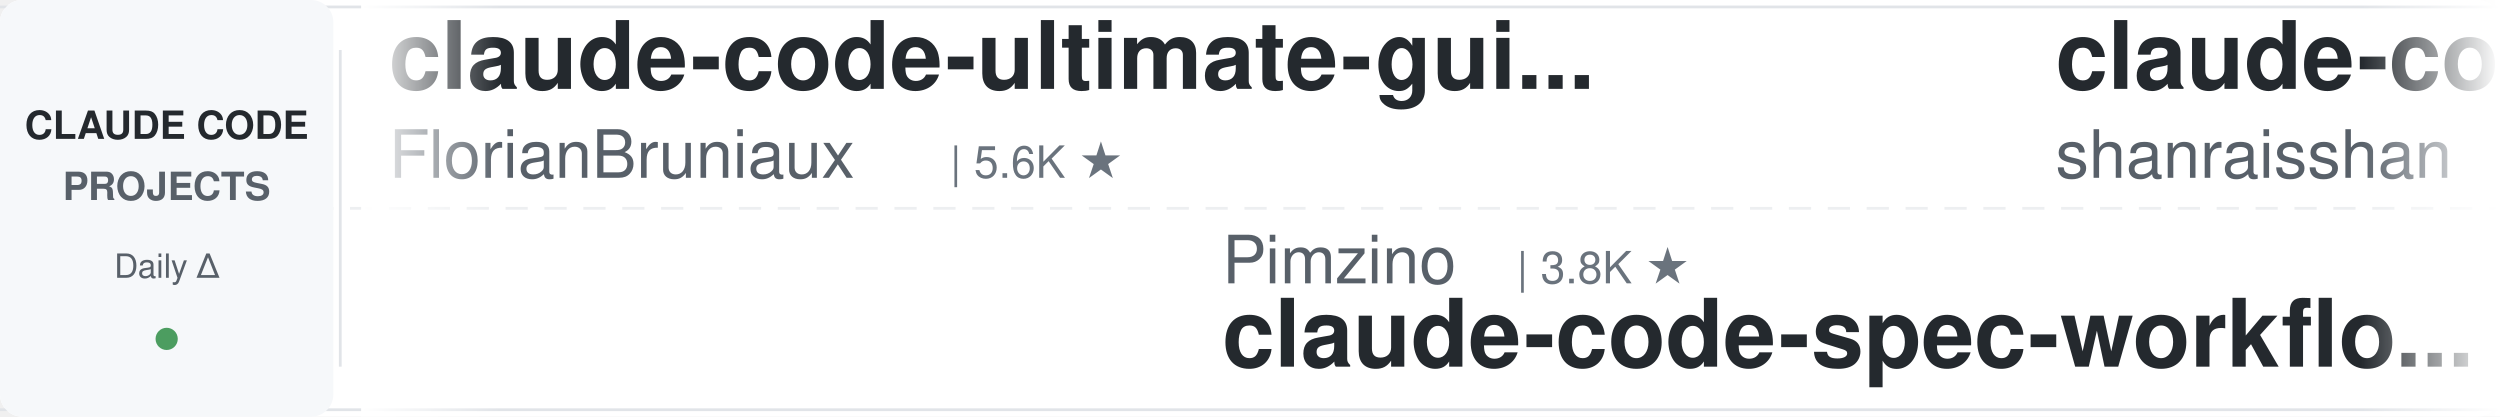
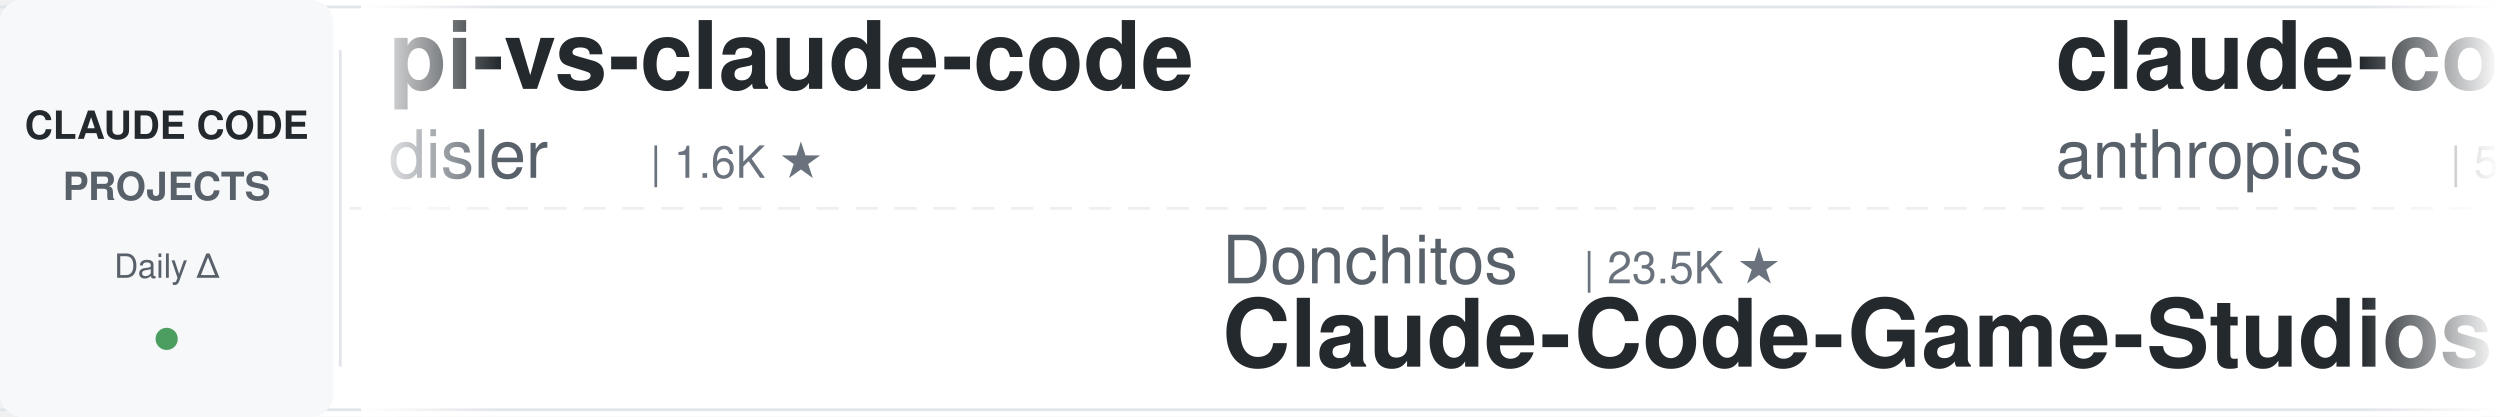
<svg xmlns="http://www.w3.org/2000/svg" width="900" height="150">
  <defs>
    <linearGradient id="leftFade" x1="0%" y1="0%" x2="100%" y2="0%">
      <stop offset="0%" style="stop-color:#ffffff;stop-opacity:1" />
      <stop offset="100%" style="stop-color:#ffffff;stop-opacity:0" />
    </linearGradient>
    <linearGradient id="rightFade" x1="0%" y1="0%" x2="100%" y2="0%">
      <stop offset="0%" style="stop-color:#ffffff;stop-opacity:0" />
      <stop offset="100%" style="stop-color:#ffffff;stop-opacity:1" />
    </linearGradient>
  </defs>
  <rect width="900" height="150" fill="#ffffff" rx="8" />
  <rect x="0" y="2" width="900" height="1" fill="#e1e4e8" />
  <rect x="0" y="147" width="900" height="1" fill="#e1e4e8" />
  <line x1="0" y1="75" x2="900" y2="75" stroke="#e1e4e8" stroke-width="1" stroke-dasharray="8 6" opacity="0.6" />
  <rect x="0" y="0" width="120" height="150" fill="#f6f8fa" rx="8" />
  <text x="60" y="50" font-family="-apple-system, BlinkMacSystemFont, 'Segoe UI', Helvetica, Arial, sans-serif" font-size="14" font-weight="600" fill="#24292e" text-anchor="middle">CLAUDE CODE</text>
  <text x="60" y="72" font-family="-apple-system, BlinkMacSystemFont, 'Segoe UI', Helvetica, Arial, sans-serif" font-size="14" font-weight="600" fill="#586069" text-anchor="middle">PROJECTS</text>
  <text x="60" y="100" font-family="-apple-system, BlinkMacSystemFont, 'Segoe UI', Helvetica, Arial, sans-serif" font-size="12" font-weight="500" fill="#586069" text-anchor="middle">Daily Δ</text>
  <circle cx="60" cy="122" r="4" fill="#22863a" opacity="0.8" />
  <rect x="122" y="18" width="1" height="114" fill="#e1e4e8" />
  <clipPath id="tickerClip">
    <rect x="130" y="0" width="770" height="150" />
  </clipPath>
  <g clip-path="url(#tickerClip)">
    <g id="tickerItems">
      <animateTransform attributeName="transform" attributeType="XML" type="translate" from="0 0" to="-3000 0" dur="54s" repeatCount="indefinite" />
      <g transform="translate(0, 0)">
-         <text x="140" y="32" font-family="-apple-system, BlinkMacSystemFont, 'Segoe UI', Helvetica, Arial, sans-serif" font-size="34" font-weight="600" fill="#24292e">claude-code-ultimate-gui...</text>
-         <text x="140" y="64" font-family="-apple-system, BlinkMacSystemFont, 'Segoe UI', Helvetica, Arial, sans-serif" font-size="24" font-weight="400" fill="#586069">FlorianBruniaux</text>
-         <text x="342" y="64" font-family="-apple-system, BlinkMacSystemFont, 'Segoe UI', Helvetica, Arial, sans-serif" font-size="16" font-weight="500" fill="#6a737d">| 5.6K ★</text>
+         <text x="140" y="32" font-family="-apple-system, BlinkMacSystemFont, 'Segoe UI', Helvetica, Arial, sans-serif" font-size="34" font-weight="600" fill="#24292e">pi-vs-claude-code</text>
+         <text x="140" y="64" font-family="-apple-system, BlinkMacSystemFont, 'Segoe UI', Helvetica, Arial, sans-serif" font-size="24" font-weight="400" fill="#586069">disler</text>
+         <text x="234" y="64" font-family="-apple-system, BlinkMacSystemFont, 'Segoe UI', Helvetica, Arial, sans-serif" font-size="16" font-weight="500" fill="#6a737d">| 1.6K ★</text>
      </g>
      <g transform="translate(300, 0)">
-         <text x="140" y="102" font-family="-apple-system, BlinkMacSystemFont, 'Segoe UI', Helvetica, Arial, sans-serif" font-size="24" font-weight="400" fill="#586069">Pimzino</text>
-         <text x="246" y="102" font-family="-apple-system, BlinkMacSystemFont, 'Segoe UI', Helvetica, Arial, sans-serif" font-size="16" font-weight="500" fill="#6a737d">| 3.8K ★</text>
-         <text x="140" y="132" font-family="-apple-system, BlinkMacSystemFont, 'Segoe UI', Helvetica, Arial, sans-serif" font-size="34" font-weight="600" fill="#24292e">claude-code-spec-workflo...</text>
+         <text x="140" y="102" font-family="-apple-system, BlinkMacSystemFont, 'Segoe UI', Helvetica, Arial, sans-serif" font-size="24" font-weight="400" fill="#586069">Donchitos</text>
+         <text x="270" y="102" font-family="-apple-system, BlinkMacSystemFont, 'Segoe UI', Helvetica, Arial, sans-serif" font-size="16" font-weight="500" fill="#6a737d">| 23.5K ★</text>
+         <text x="140" y="132" font-family="-apple-system, BlinkMacSystemFont, 'Segoe UI', Helvetica, Arial, sans-serif" font-size="34" font-weight="600" fill="#24292e">Claude-Code-Game-Studios</text>
      </g>
      <g transform="translate(600, 0)">
-         <text x="140" y="32" font-family="-apple-system, BlinkMacSystemFont, 'Segoe UI', Helvetica, Arial, sans-serif" font-size="34" font-weight="600" fill="#24292e">claude-code-best-practic...</text>
-         <text x="140" y="64" font-family="-apple-system, BlinkMacSystemFont, 'Segoe UI', Helvetica, Arial, sans-serif" font-size="24" font-weight="400" fill="#586069">shanraisshan</text>
-         <text x="306" y="64" font-family="-apple-system, BlinkMacSystemFont, 'Segoe UI', Helvetica, Arial, sans-serif" font-size="16" font-weight="500" fill="#6a737d">| 63.7K ★</text>
+         <text x="140" y="32" font-family="-apple-system, BlinkMacSystemFont, 'Segoe UI', Helvetica, Arial, sans-serif" font-size="34" font-weight="600" fill="#24292e">claude-code-security-rev...</text>
+         <text x="140" y="64" font-family="-apple-system, BlinkMacSystemFont, 'Segoe UI', Helvetica, Arial, sans-serif" font-size="24" font-weight="400" fill="#586069">anthropics</text>
+         <text x="282" y="64" font-family="-apple-system, BlinkMacSystemFont, 'Segoe UI', Helvetica, Arial, sans-serif" font-size="16" font-weight="500" fill="#6a737d">| 5.7K ★</text>
      </g>
      <g transform="translate(900, 0)">
-         <text x="140" y="102" font-family="-apple-system, BlinkMacSystemFont, 'Segoe UI', Helvetica, Arial, sans-serif" font-size="24" font-weight="400" fill="#586069">lintsinghua</text>
-         <text x="294" y="102" font-family="-apple-system, BlinkMacSystemFont, 'Segoe UI', Helvetica, Arial, sans-serif" font-size="16" font-weight="500" fill="#6a737d">| 4.0K ★</text>
-         <text x="140" y="132" font-family="-apple-system, BlinkMacSystemFont, 'Segoe UI', Helvetica, Arial, sans-serif" font-size="34" font-weight="600" fill="#24292e">claude-code-book</text>
+         <text x="140" y="102" font-family="-apple-system, BlinkMacSystemFont, 'Segoe UI', Helvetica, Arial, sans-serif" font-size="24" font-weight="400" fill="#586069">Yeachan-Heo</text>
+         <text x="294" y="102" font-family="-apple-system, BlinkMacSystemFont, 'Segoe UI', Helvetica, Arial, sans-serif" font-size="16" font-weight="500" fill="#6a737d">| 38.2K ★</text>
+         <text x="140" y="132" font-family="-apple-system, BlinkMacSystemFont, 'Segoe UI', Helvetica, Arial, sans-serif" font-size="34" font-weight="600" fill="#24292e">oh-my-claudecode</text>
      </g>
      <g transform="translate(1200, 0)">
-         <text x="140" y="32" font-family="-apple-system, BlinkMacSystemFont, 'Segoe UI', Helvetica, Arial, sans-serif" font-size="34" font-weight="600" fill="#24292e">Auto-claude-code-researc...</text>
-         <text x="140" y="64" font-family="-apple-system, BlinkMacSystemFont, 'Segoe UI', Helvetica, Arial, sans-serif" font-size="24" font-weight="400" fill="#586069">wanshuiyin</text>
-         <text x="282" y="64" font-family="-apple-system, BlinkMacSystemFont, 'Segoe UI', Helvetica, Arial, sans-serif" font-size="16" font-weight="500" fill="#6a737d">| 14.0K ★</text>
+         <text x="140" y="32" font-family="-apple-system, BlinkMacSystemFont, 'Segoe UI', Helvetica, Arial, sans-serif" font-size="34" font-weight="600" fill="#24292e">claude-code-infrastructu...</text>
+         <text x="140" y="64" font-family="-apple-system, BlinkMacSystemFont, 'Segoe UI', Helvetica, Arial, sans-serif" font-size="24" font-weight="400" fill="#586069">diet103</text>
+         <text x="246" y="64" font-family="-apple-system, BlinkMacSystemFont, 'Segoe UI', Helvetica, Arial, sans-serif" font-size="16" font-weight="500" fill="#6a737d">| 10.0K ★</text>
      </g>
      <g transform="translate(1500, 0)">
-         <text x="140" y="102" font-family="-apple-system, BlinkMacSystemFont, 'Segoe UI', Helvetica, Arial, sans-serif" font-size="24" font-weight="400" fill="#586069">Njengah</text>
-         <text x="246" y="102" font-family="-apple-system, BlinkMacSystemFont, 'Segoe UI', Helvetica, Arial, sans-serif" font-size="16" font-weight="500" fill="#6a737d">| 1.9K ★</text>
-         <text x="140" y="132" font-family="-apple-system, BlinkMacSystemFont, 'Segoe UI', Helvetica, Arial, sans-serif" font-size="34" font-weight="600" fill="#24292e">claude-code-cheat-sheet</text>
+         <text x="140" y="102" font-family="-apple-system, BlinkMacSystemFont, 'Segoe UI', Helvetica, Arial, sans-serif" font-size="24" font-weight="400" fill="#586069">affaan-m</text>
+         <text x="258" y="102" font-family="-apple-system, BlinkMacSystemFont, 'Segoe UI', Helvetica, Arial, sans-serif" font-size="16" font-weight="500" fill="#6a737d">| 235.6K ★</text>
+         <text x="140" y="132" font-family="-apple-system, BlinkMacSystemFont, 'Segoe UI', Helvetica, Arial, sans-serif" font-size="34" font-weight="600" fill="#24292e">ECC</text>
      </g>
      <g transform="translate(1800, 0)">
-         <text x="140" y="32" font-family="-apple-system, BlinkMacSystemFont, 'Segoe UI', Helvetica, Arial, sans-serif" font-size="34" font-weight="600" fill="#24292e">claude-code-rev</text>
-         <text x="140" y="64" font-family="-apple-system, BlinkMacSystemFont, 'Segoe UI', Helvetica, Arial, sans-serif" font-size="24" font-weight="400" fill="#586069">oboard</text>
-         <text x="234" y="64" font-family="-apple-system, BlinkMacSystemFont, 'Segoe UI', Helvetica, Arial, sans-serif" font-size="16" font-weight="500" fill="#6a737d">| 3.3K ★</text>
+         <text x="140" y="32" font-family="-apple-system, BlinkMacSystemFont, 'Segoe UI', Helvetica, Arial, sans-serif" font-size="34" font-weight="600" fill="#24292e">ClaudeCodeAgents</text>
+         <text x="140" y="64" font-family="-apple-system, BlinkMacSystemFont, 'Segoe UI', Helvetica, Arial, sans-serif" font-size="24" font-weight="400" fill="#586069">darcyegb</text>
+         <text x="258" y="64" font-family="-apple-system, BlinkMacSystemFont, 'Segoe UI', Helvetica, Arial, sans-serif" font-size="16" font-weight="500" fill="#6a737d">| 749 ★</text>
      </g>
      <g transform="translate(2100, 0)">
-         <text x="140" y="102" font-family="-apple-system, BlinkMacSystemFont, 'Segoe UI', Helvetica, Arial, sans-serif" font-size="24" font-weight="400" fill="#586069">huangjia2019</text>
-         <text x="306" y="102" font-family="-apple-system, BlinkMacSystemFont, 'Segoe UI', Helvetica, Arial, sans-serif" font-size="16" font-weight="500" fill="#6a737d">| 1.0K ★</text>
-         <text x="140" y="132" font-family="-apple-system, BlinkMacSystemFont, 'Segoe UI', Helvetica, Arial, sans-serif" font-size="34" font-weight="600" fill="#24292e">claude-code-engineering</text>
-       </g>
-       <g transform="translate(2400, 0)">
-         <text x="140" y="32" font-family="-apple-system, BlinkMacSystemFont, 'Segoe UI', Helvetica, Arial, sans-serif" font-size="34" font-weight="600" fill="#24292e">claude-code-cli</text>
-         <text x="140" y="64" font-family="-apple-system, BlinkMacSystemFont, 'Segoe UI', Helvetica, Arial, sans-serif" font-size="24" font-weight="400" fill="#586069">huangserva</text>
-         <text x="282" y="64" font-family="-apple-system, BlinkMacSystemFont, 'Segoe UI', Helvetica, Arial, sans-serif" font-size="16" font-weight="500" fill="#6a737d">| 621 ★</text>
-       </g>
-       <g transform="translate(2700, 0)">
        <text x="140" y="102" font-family="-apple-system, BlinkMacSystemFont, 'Segoe UI', Helvetica, Arial, sans-serif" font-size="24" font-weight="400" fill="#586069">anthropics</text>
        <text x="282" y="102" font-family="-apple-system, BlinkMacSystemFont, 'Segoe UI', Helvetica, Arial, sans-serif" font-size="16" font-weight="500" fill="#6a737d">| 8.5K ★</text>
        <text x="140" y="132" font-family="-apple-system, BlinkMacSystemFont, 'Segoe UI', Helvetica, Arial, sans-serif" font-size="34" font-weight="600" fill="#24292e">claude-code-action</text>
      </g>
+       <g transform="translate(2400, 0)">
+         <text x="140" y="32" font-family="-apple-system, BlinkMacSystemFont, 'Segoe UI', Helvetica, Arial, sans-serif" font-size="34" font-weight="600" fill="#24292e">claude-code-cheat-sheet</text>
+         <text x="140" y="64" font-family="-apple-system, BlinkMacSystemFont, 'Segoe UI', Helvetica, Arial, sans-serif" font-size="24" font-weight="400" fill="#586069">Njengah</text>
+         <text x="246" y="64" font-family="-apple-system, BlinkMacSystemFont, 'Segoe UI', Helvetica, Arial, sans-serif" font-size="16" font-weight="500" fill="#6a737d">| 1.9K ★</text>
+       </g>
+       <g transform="translate(2700, 0)">
+         <text x="140" y="102" font-family="-apple-system, BlinkMacSystemFont, 'Segoe UI', Helvetica, Arial, sans-serif" font-size="24" font-weight="400" fill="#586069">rohitg00</text>
+         <text x="258" y="102" font-family="-apple-system, BlinkMacSystemFont, 'Segoe UI', Helvetica, Arial, sans-serif" font-size="16" font-weight="500" fill="#6a737d">| 2.4K ★</text>
+         <text x="140" y="132" font-family="-apple-system, BlinkMacSystemFont, 'Segoe UI', Helvetica, Arial, sans-serif" font-size="34" font-weight="600" fill="#24292e">awesome-claude-code-tool...</text>
+       </g>
      <g transform="translate(3000, 0)">
-         <text x="140" y="32" font-family="-apple-system, BlinkMacSystemFont, 'Segoe UI', Helvetica, Arial, sans-serif" font-size="34" font-weight="600" fill="#24292e">claude-code-ultimate-gui...</text>
-         <text x="140" y="64" font-family="-apple-system, BlinkMacSystemFont, 'Segoe UI', Helvetica, Arial, sans-serif" font-size="24" font-weight="400" fill="#586069">FlorianBruniaux</text>
-         <text x="342" y="64" font-family="-apple-system, BlinkMacSystemFont, 'Segoe UI', Helvetica, Arial, sans-serif" font-size="16" font-weight="500" fill="#6a737d">| 5.6K ★</text>
+         <text x="140" y="32" font-family="-apple-system, BlinkMacSystemFont, 'Segoe UI', Helvetica, Arial, sans-serif" font-size="34" font-weight="600" fill="#24292e">pi-vs-claude-code</text>
+         <text x="140" y="64" font-family="-apple-system, BlinkMacSystemFont, 'Segoe UI', Helvetica, Arial, sans-serif" font-size="24" font-weight="400" fill="#586069">disler</text>
+         <text x="234" y="64" font-family="-apple-system, BlinkMacSystemFont, 'Segoe UI', Helvetica, Arial, sans-serif" font-size="16" font-weight="500" fill="#6a737d">| 1.6K ★</text>
      </g>
      <g transform="translate(3300, 0)">
-         <text x="140" y="102" font-family="-apple-system, BlinkMacSystemFont, 'Segoe UI', Helvetica, Arial, sans-serif" font-size="24" font-weight="400" fill="#586069">Pimzino</text>
-         <text x="246" y="102" font-family="-apple-system, BlinkMacSystemFont, 'Segoe UI', Helvetica, Arial, sans-serif" font-size="16" font-weight="500" fill="#6a737d">| 3.8K ★</text>
-         <text x="140" y="132" font-family="-apple-system, BlinkMacSystemFont, 'Segoe UI', Helvetica, Arial, sans-serif" font-size="34" font-weight="600" fill="#24292e">claude-code-spec-workflo...</text>
+         <text x="140" y="102" font-family="-apple-system, BlinkMacSystemFont, 'Segoe UI', Helvetica, Arial, sans-serif" font-size="24" font-weight="400" fill="#586069">Donchitos</text>
+         <text x="270" y="102" font-family="-apple-system, BlinkMacSystemFont, 'Segoe UI', Helvetica, Arial, sans-serif" font-size="16" font-weight="500" fill="#6a737d">| 23.5K ★</text>
+         <text x="140" y="132" font-family="-apple-system, BlinkMacSystemFont, 'Segoe UI', Helvetica, Arial, sans-serif" font-size="34" font-weight="600" fill="#24292e">Claude-Code-Game-Studios</text>
      </g>
      <g transform="translate(3600, 0)">
-         <text x="140" y="32" font-family="-apple-system, BlinkMacSystemFont, 'Segoe UI', Helvetica, Arial, sans-serif" font-size="34" font-weight="600" fill="#24292e">claude-code-best-practic...</text>
-         <text x="140" y="64" font-family="-apple-system, BlinkMacSystemFont, 'Segoe UI', Helvetica, Arial, sans-serif" font-size="24" font-weight="400" fill="#586069">shanraisshan</text>
-         <text x="306" y="64" font-family="-apple-system, BlinkMacSystemFont, 'Segoe UI', Helvetica, Arial, sans-serif" font-size="16" font-weight="500" fill="#6a737d">| 63.7K ★</text>
+         <text x="140" y="32" font-family="-apple-system, BlinkMacSystemFont, 'Segoe UI', Helvetica, Arial, sans-serif" font-size="34" font-weight="600" fill="#24292e">claude-code-security-rev...</text>
+         <text x="140" y="64" font-family="-apple-system, BlinkMacSystemFont, 'Segoe UI', Helvetica, Arial, sans-serif" font-size="24" font-weight="400" fill="#586069">anthropics</text>
+         <text x="282" y="64" font-family="-apple-system, BlinkMacSystemFont, 'Segoe UI', Helvetica, Arial, sans-serif" font-size="16" font-weight="500" fill="#6a737d">| 5.7K ★</text>
      </g>
      <g transform="translate(3900, 0)">
-         <text x="140" y="102" font-family="-apple-system, BlinkMacSystemFont, 'Segoe UI', Helvetica, Arial, sans-serif" font-size="24" font-weight="400" fill="#586069">lintsinghua</text>
-         <text x="294" y="102" font-family="-apple-system, BlinkMacSystemFont, 'Segoe UI', Helvetica, Arial, sans-serif" font-size="16" font-weight="500" fill="#6a737d">| 4.0K ★</text>
-         <text x="140" y="132" font-family="-apple-system, BlinkMacSystemFont, 'Segoe UI', Helvetica, Arial, sans-serif" font-size="34" font-weight="600" fill="#24292e">claude-code-book</text>
+         <text x="140" y="102" font-family="-apple-system, BlinkMacSystemFont, 'Segoe UI', Helvetica, Arial, sans-serif" font-size="24" font-weight="400" fill="#586069">Yeachan-Heo</text>
+         <text x="294" y="102" font-family="-apple-system, BlinkMacSystemFont, 'Segoe UI', Helvetica, Arial, sans-serif" font-size="16" font-weight="500" fill="#6a737d">| 38.2K ★</text>
+         <text x="140" y="132" font-family="-apple-system, BlinkMacSystemFont, 'Segoe UI', Helvetica, Arial, sans-serif" font-size="34" font-weight="600" fill="#24292e">oh-my-claudecode</text>
      </g>
    </g>
  </g>
  <rect x="130" y="0" width="50" height="150" fill="url(#leftFade)" />
  <rect x="850" y="0" width="50" height="150" fill="url(#rightFade)" />
</svg>
